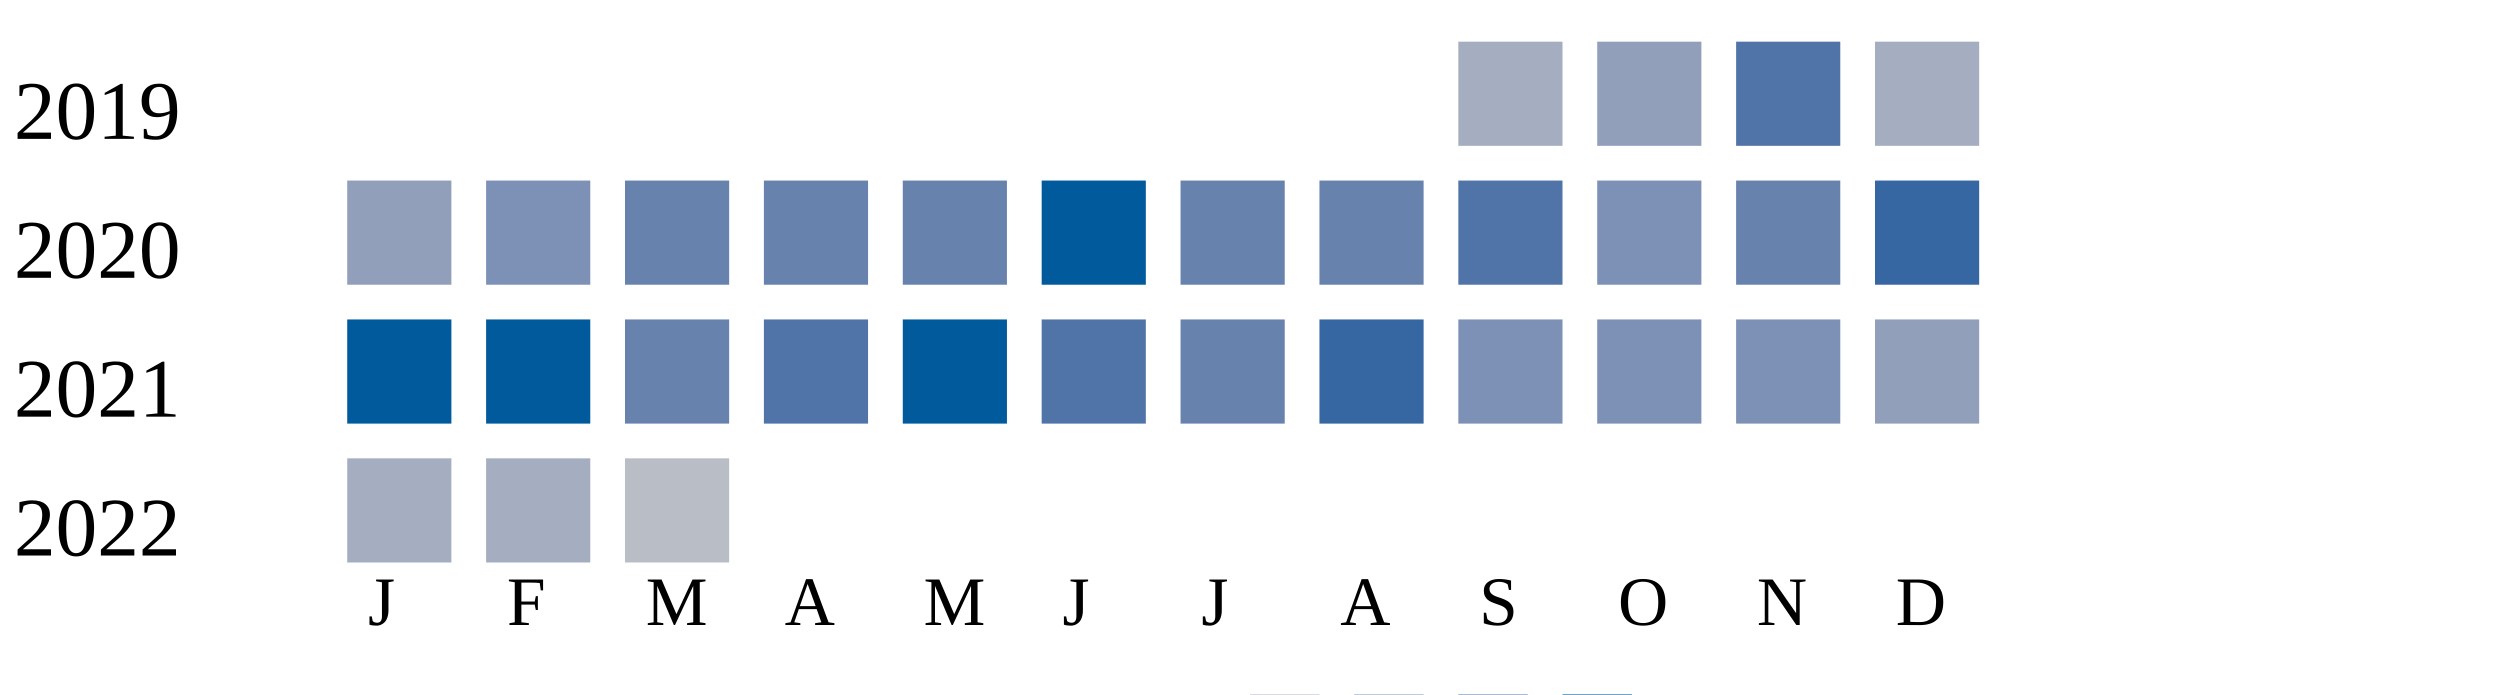
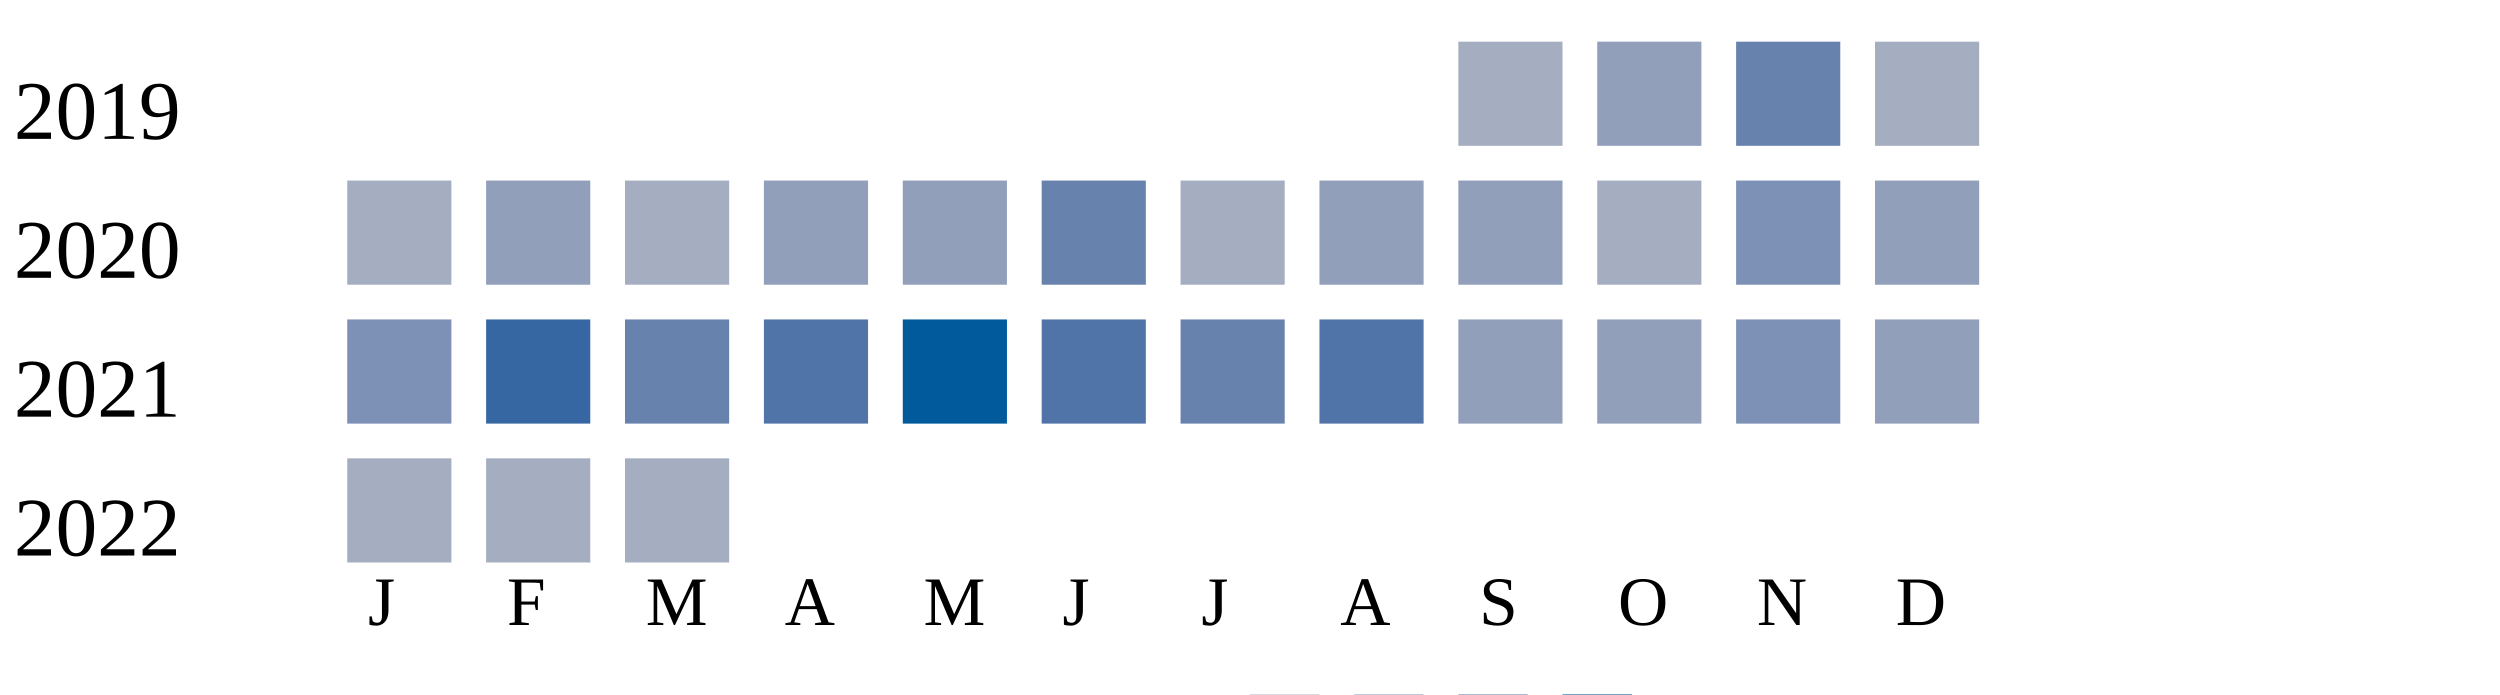
<svg xmlns="http://www.w3.org/2000/svg" width="360" height="100">
  <g transform="translate(0 0)">
    <text x="2" y="20">2019</text>
    <rect x="210" y="6" width="15" height="15" fill="#a5aec0" />
    <rect x="230" y="6" width="15" height="15" fill="#919fba" />
-     <rect x="250" y="6" width="15" height="15" fill="#5174a8" />
+     <rect x="250" y="6" width="15" height="15" fill="#6882ae" />
    <rect x="270" y="6" width="15" height="15" fill="#a5aec0" />
  </g>
  <g transform="translate(0 20)">
    <text x="2" y="20">2020</text>
-     <rect x="50" y="6" width="15" height="15" fill="#919fba" />
-     <rect x="70" y="6" width="15" height="15" fill="#7d90b5" />
-     <rect x="90" y="6" width="15" height="15" fill="#6882ae" />
-     <rect x="110" y="6" width="15" height="15" fill="#6882ae" />
-     <rect x="130" y="6" width="15" height="15" fill="#6882ae" />
-     <rect x="150" y="6" width="15" height="15" fill="#005a9c" />
-     <rect x="170" y="6" width="15" height="15" fill="#6882ae" />
-     <rect x="190" y="6" width="15" height="15" fill="#6882ae" />
-     <rect x="210" y="6" width="15" height="15" fill="#5174a8" />
-     <rect x="230" y="6" width="15" height="15" fill="#7d90b5" />
-     <rect x="250" y="6" width="15" height="15" fill="#6882ae" />
-     <rect x="270" y="6" width="15" height="15" fill="#3667a2" />
+     <rect x="50" y="6" width="15" height="15" fill="#a5aec0" />
+     <rect x="70" y="6" width="15" height="15" fill="#919fba" />
+     <rect x="90" y="6" width="15" height="15" fill="#a5aec0" />
+     <rect x="110" y="6" width="15" height="15" fill="#919fba" />
+     <rect x="130" y="6" width="15" height="15" fill="#919fba" />
+     <rect x="150" y="6" width="15" height="15" fill="#6882ae" />
+     <rect x="170" y="6" width="15" height="15" fill="#a5aec0" />
+     <rect x="190" y="6" width="15" height="15" fill="#919fba" />
+     <rect x="210" y="6" width="15" height="15" fill="#919fba" />
+     <rect x="230" y="6" width="15" height="15" fill="#a5aec0" />
+     <rect x="250" y="6" width="15" height="15" fill="#7d90b5" />
+     <rect x="270" y="6" width="15" height="15" fill="#919fba" />
  </g>
  <g transform="translate(0 40)">
    <text x="2" y="20">2021</text>
-     <rect x="50" y="6" width="15" height="15" fill="#005a9c" />
-     <rect x="70" y="6" width="15" height="15" fill="#005a9c" />
+     <rect x="50" y="6" width="15" height="15" fill="#7d90b5" />
+     <rect x="70" y="6" width="15" height="15" fill="#3667a2" />
    <rect x="90" y="6" width="15" height="15" fill="#6882ae" />
    <rect x="110" y="6" width="15" height="15" fill="#5174a8" />
    <rect x="130" y="6" width="15" height="15" fill="#005a9c" />
    <rect x="150" y="6" width="15" height="15" fill="#5174a8" />
    <rect x="170" y="6" width="15" height="15" fill="#6882ae" />
-     <rect x="190" y="6" width="15" height="15" fill="#3667a2" />
-     <rect x="210" y="6" width="15" height="15" fill="#7d90b5" />
-     <rect x="230" y="6" width="15" height="15" fill="#7d90b5" />
+     <rect x="190" y="6" width="15" height="15" fill="#5174a8" />
+     <rect x="210" y="6" width="15" height="15" fill="#919fba" />
+     <rect x="230" y="6" width="15" height="15" fill="#919fba" />
    <rect x="250" y="6" width="15" height="15" fill="#7d90b5" />
    <rect x="270" y="6" width="15" height="15" fill="#919fba" />
  </g>
  <g transform="translate(0 60)">
    <text x="2" y="20">2022</text>
    <rect x="50" y="6" width="15" height="15" fill="#a5aec0" />
    <rect x="70" y="6" width="15" height="15" fill="#a5aec0" />
-     <rect x="90" y="6" width="15" height="15" fill="#b9bdc6" />
+     <rect x="90" y="6" width="15" height="15" fill="#a5aec0" />
  </g>
  <text style="font-size: 10px; text-align: center" x="53" y="90">J</text>
  <text style="font-size: 10px; text-align: center" x="73" y="90">F</text>
  <text style="font-size: 10px; text-align: center" x="93" y="90">M</text>
  <text style="font-size: 10px; text-align: center" x="113" y="90">A</text>
  <text style="font-size: 10px; text-align: center" x="133" y="90">M</text>
  <text style="font-size: 10px; text-align: center" x="153" y="90">J</text>
  <text style="font-size: 10px; text-align: center" x="173" y="90">J</text>
  <text style="font-size: 10px; text-align: center" x="193" y="90">A</text>
  <text style="font-size: 10px; text-align: center" x="213" y="90">S</text>
  <text style="font-size: 10px; text-align: center" x="233" y="90">O</text>
  <text style="font-size: 10px; text-align: center" x="253" y="90">N</text>
  <text style="font-size: 10px; text-align: center" x="273" y="90">D</text>
  <text style="font-size: 10px;" x="155" y="109">Less</text>
  <rect fill="#b9bdc6" width="10" height="10" x="180" y="100" />
  <rect fill="#919fba" width="10" height="10" x="195" y="100" />
  <rect fill="#6882ae" width="10" height="10" x="210" y="100" />
  <rect fill="#005a9c" width="10" height="10" x="225" y="100" />
  <text x="240" y="109" style="font-size: 10px;">More</text>
</svg>
